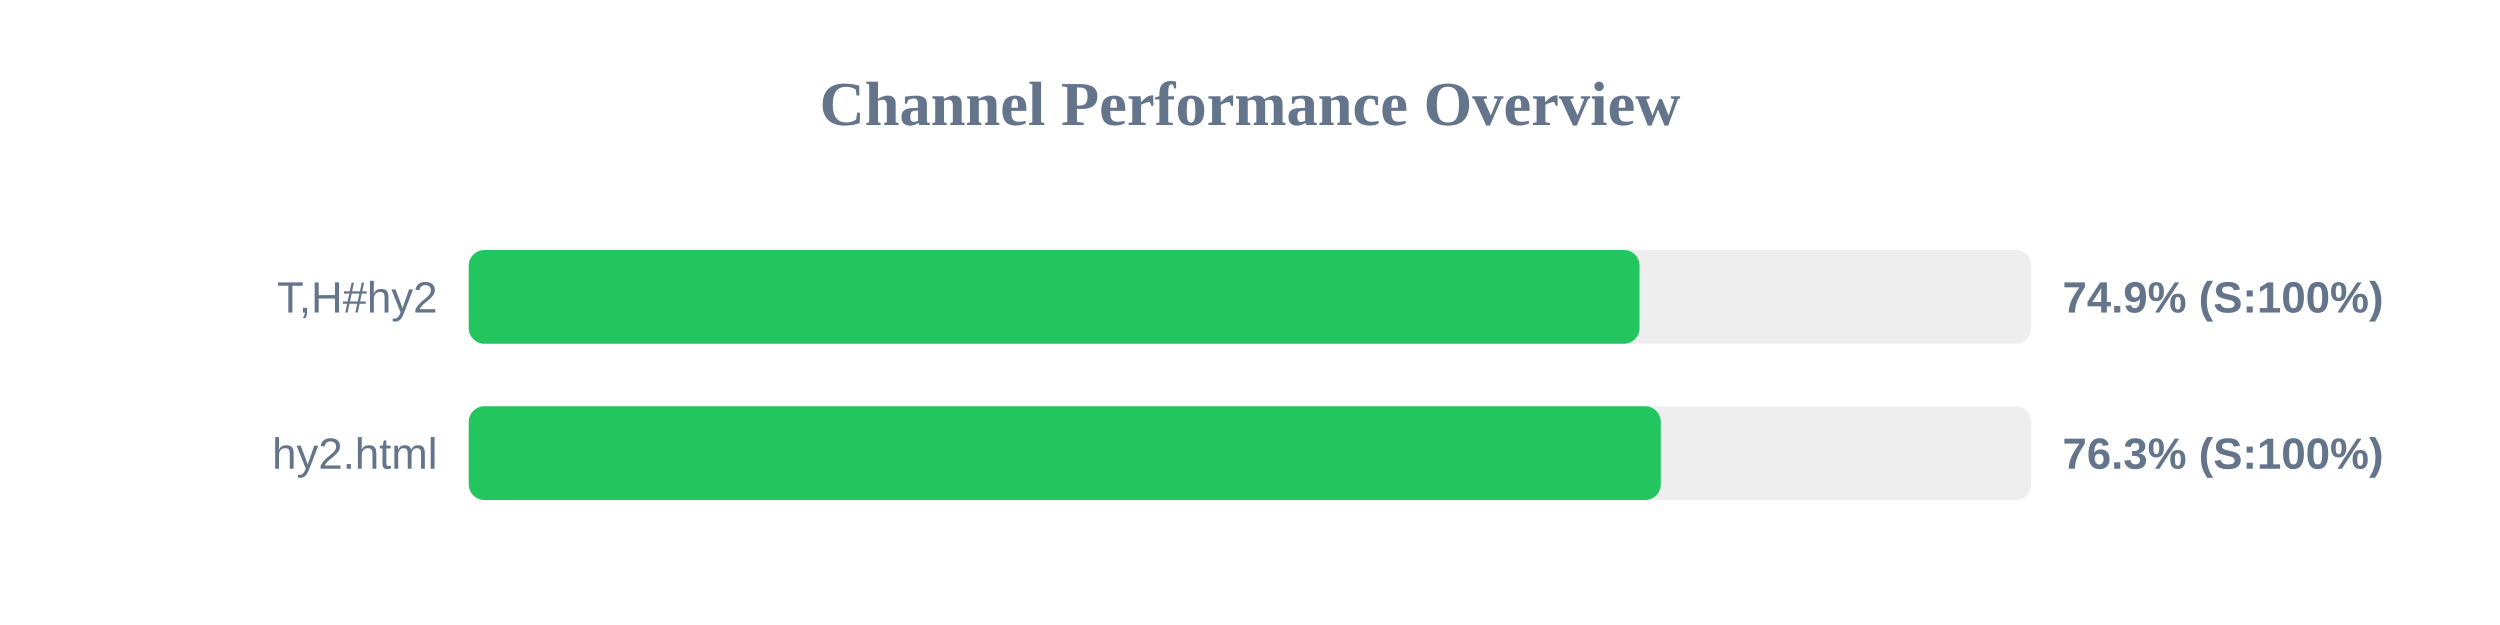
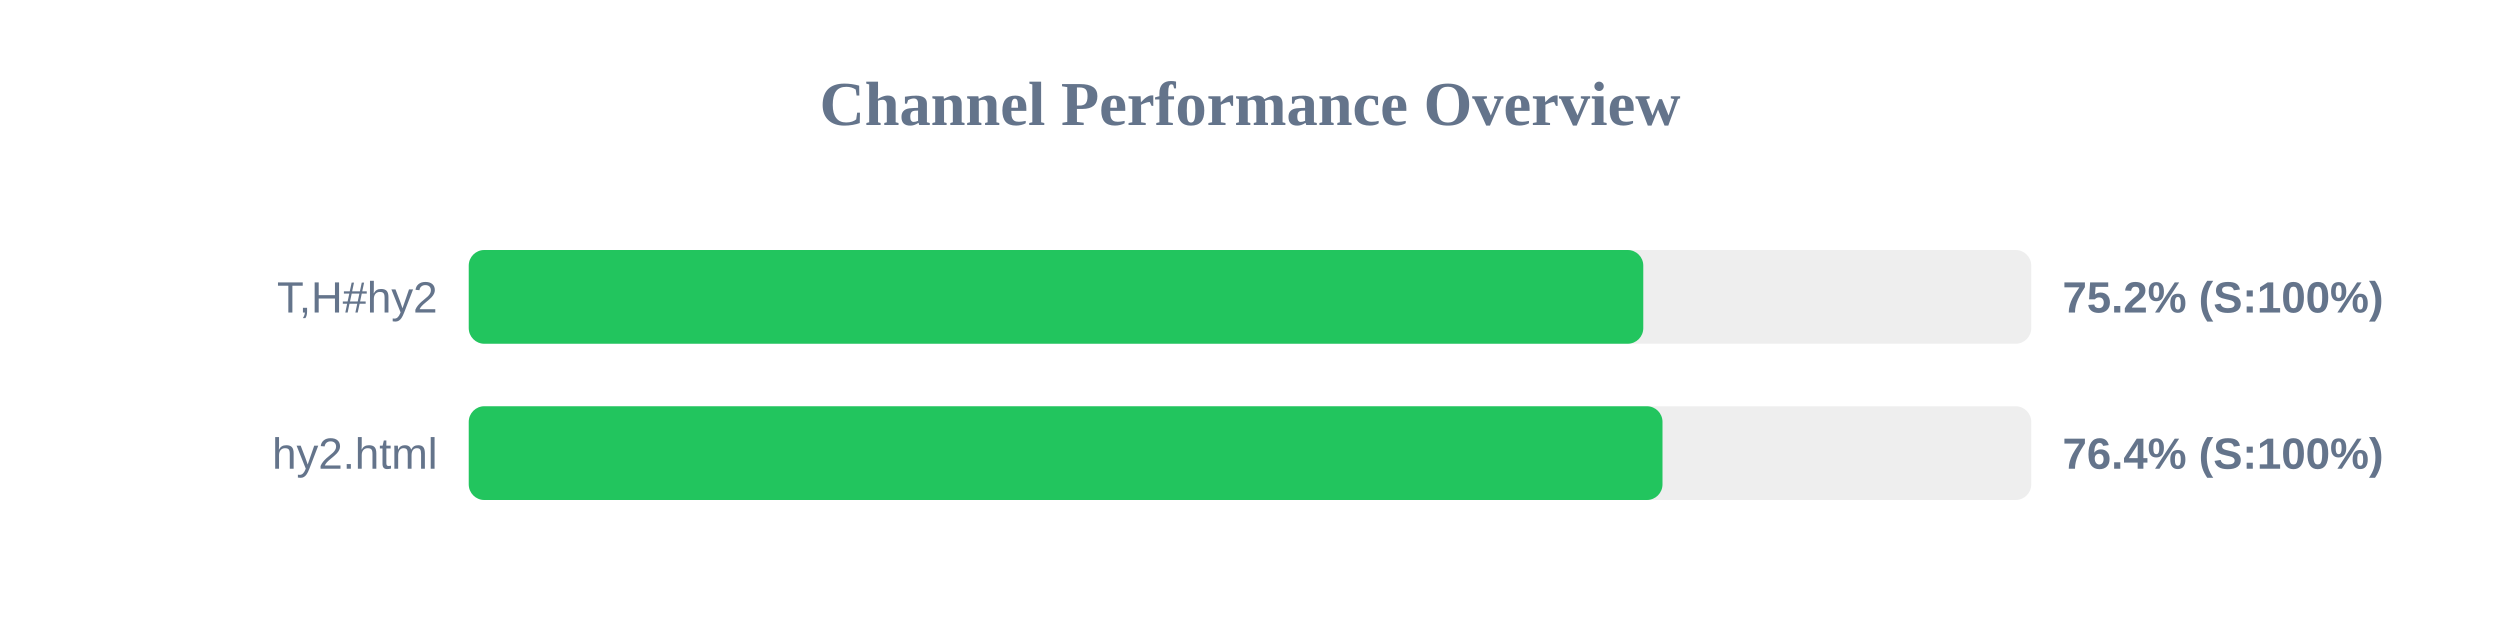
<svg xmlns="http://www.w3.org/2000/svg" width="800" height="200" version="1.1">
  <style>
        .row { font: 14px Arial; fill: #64748b; }
        .score { font: bold 14px Arial; fill: #64748b; }
    </style>
  <text x="400" y="40" text-anchor="middle" font-size="20px" font-weight="bold" fill="#64748b">Channel Performance Overview</text>
  <rect x="150" y="80" width="500" height="30" fill="#eee" rx="5" />
-   <rect x="150" y="80" width="374.65" height="30" fill="#22c55e" rx="5" />
+   <rect x="150" y="80" width="375.85" height="30" fill="#22c55e" rx="5" />
  <text x="140" y="100" text-anchor="end" class="row">T,H#hy2</text>
-   <text x="660" y="100" text-anchor="start" class="score">74.9% (S:100%)</text>
+   <text x="660" y="100" text-anchor="start" class="score">75.2% (S:100%)</text>
  <rect x="150" y="130" width="500" height="30" fill="#eee" rx="5" />
-   <rect x="150" y="130" width="381.45" height="30" fill="#22c55e" rx="5" />
+   <rect x="150" y="130" width="382.0" height="30" fill="#22c55e" rx="5" />
  <text x="140" y="150" text-anchor="end" class="row">hy2.html</text>
-   <text x="660" y="150" text-anchor="start" class="score">76.3% (S:100%)</text>
+   <text x="660" y="150" text-anchor="start" class="score">76.4% (S:100%)</text>
</svg>
